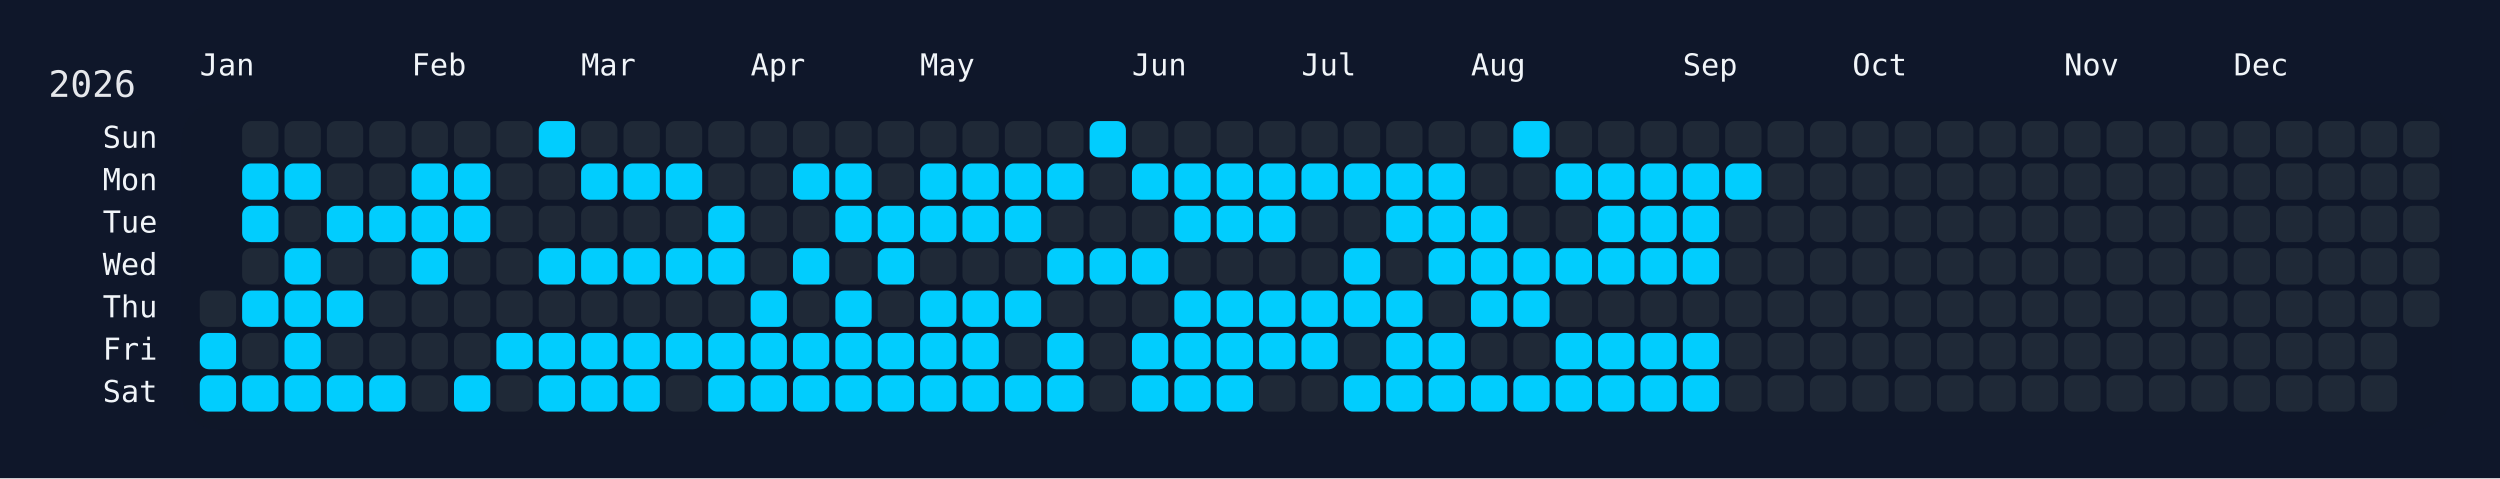
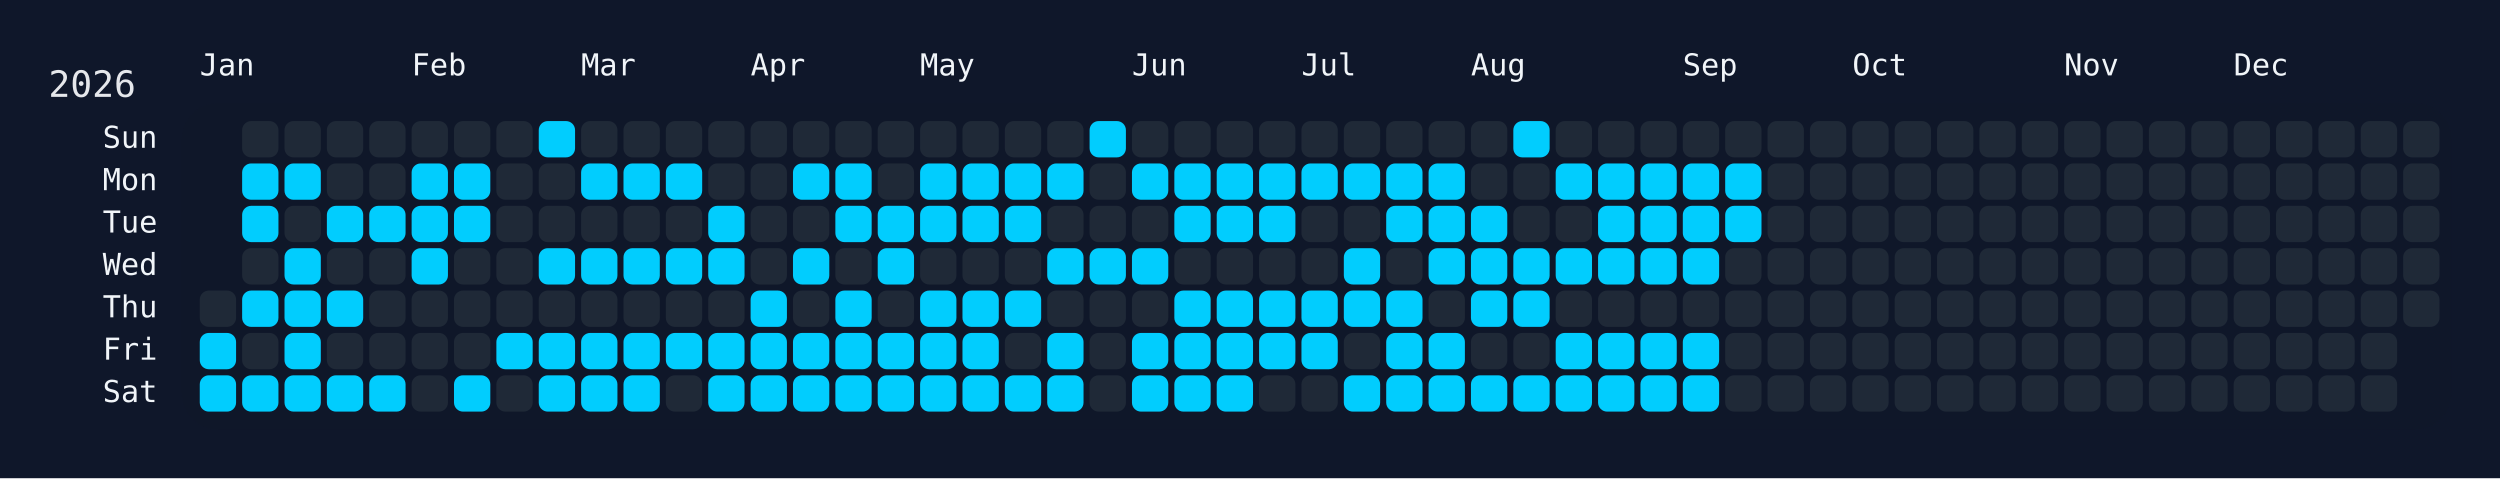
<svg xmlns="http://www.w3.org/2000/svg" width="826" height="158" viewBox="0 0 826 158">
  <rect width="826" height="158" fill="#0f172a" />
  <rect x="60" y="34" width="750" height="108" rx="12" ry="12" fill="rgba(15, 23, 42, 0.8)" />
  <text x="16" y="32" font-size="12" fill="#e5e7eb" font-family="JetBrains Mono, ui-monospace, SFMono-Regular, Menlo, Monaco, Consolas, monospace">2026</text>
  <text x="66" y="18" font-size="10" fill="#f1f5f9" font-family="JetBrains Mono, ui-monospace, SFMono-Regular, Menlo, Monaco, Consolas, monospace" dominant-baseline="hanging">Jan</text>
  <text x="136" y="18" font-size="10" fill="#f1f5f9" font-family="JetBrains Mono, ui-monospace, SFMono-Regular, Menlo, Monaco, Consolas, monospace" dominant-baseline="hanging">Feb</text>
  <text x="192" y="18" font-size="10" fill="#f1f5f9" font-family="JetBrains Mono, ui-monospace, SFMono-Regular, Menlo, Monaco, Consolas, monospace" dominant-baseline="hanging">Mar</text>
  <text x="248" y="18" font-size="10" fill="#f1f5f9" font-family="JetBrains Mono, ui-monospace, SFMono-Regular, Menlo, Monaco, Consolas, monospace" dominant-baseline="hanging">Apr</text>
  <text x="304" y="18" font-size="10" fill="#f1f5f9" font-family="JetBrains Mono, ui-monospace, SFMono-Regular, Menlo, Monaco, Consolas, monospace" dominant-baseline="hanging">May</text>
  <text x="374" y="18" font-size="10" fill="#f1f5f9" font-family="JetBrains Mono, ui-monospace, SFMono-Regular, Menlo, Monaco, Consolas, monospace" dominant-baseline="hanging">Jun</text>
  <text x="430" y="18" font-size="10" fill="#f1f5f9" font-family="JetBrains Mono, ui-monospace, SFMono-Regular, Menlo, Monaco, Consolas, monospace" dominant-baseline="hanging">Jul</text>
  <text x="486" y="18" font-size="10" fill="#f1f5f9" font-family="JetBrains Mono, ui-monospace, SFMono-Regular, Menlo, Monaco, Consolas, monospace" dominant-baseline="hanging">Aug</text>
  <text x="556" y="18" font-size="10" fill="#f1f5f9" font-family="JetBrains Mono, ui-monospace, SFMono-Regular, Menlo, Monaco, Consolas, monospace" dominant-baseline="hanging">Sep</text>
  <text x="612" y="18" font-size="10" fill="#f1f5f9" font-family="JetBrains Mono, ui-monospace, SFMono-Regular, Menlo, Monaco, Consolas, monospace" dominant-baseline="hanging">Oct</text>
  <text x="682" y="18" font-size="10" fill="#f1f5f9" font-family="JetBrains Mono, ui-monospace, SFMono-Regular, Menlo, Monaco, Consolas, monospace" dominant-baseline="hanging">Nov</text>
  <text x="738" y="18" font-size="10" fill="#f1f5f9" font-family="JetBrains Mono, ui-monospace, SFMono-Regular, Menlo, Monaco, Consolas, monospace" dominant-baseline="hanging">Dec</text>
  <text x="52" y="46.0" font-size="10" fill="#f1f5f9" font-family="JetBrains Mono, ui-monospace, SFMono-Regular, Menlo, Monaco, Consolas, monospace" text-anchor="end" dominant-baseline="middle">Sun</text>
  <text x="52" y="60.0" font-size="10" fill="#f1f5f9" font-family="JetBrains Mono, ui-monospace, SFMono-Regular, Menlo, Monaco, Consolas, monospace" text-anchor="end" dominant-baseline="middle">Mon</text>
  <text x="52" y="74.0" font-size="10" fill="#f1f5f9" font-family="JetBrains Mono, ui-monospace, SFMono-Regular, Menlo, Monaco, Consolas, monospace" text-anchor="end" dominant-baseline="middle">Tue</text>
  <text x="52" y="88.0" font-size="10" fill="#f1f5f9" font-family="JetBrains Mono, ui-monospace, SFMono-Regular, Menlo, Monaco, Consolas, monospace" text-anchor="end" dominant-baseline="middle">Wed</text>
  <text x="52" y="102.0" font-size="10" fill="#f1f5f9" font-family="JetBrains Mono, ui-monospace, SFMono-Regular, Menlo, Monaco, Consolas, monospace" text-anchor="end" dominant-baseline="middle">Thu</text>
  <text x="52" y="116.0" font-size="10" fill="#f1f5f9" font-family="JetBrains Mono, ui-monospace, SFMono-Regular, Menlo, Monaco, Consolas, monospace" text-anchor="end" dominant-baseline="middle">Fri</text>
  <text x="52" y="130.0" font-size="10" fill="#f1f5f9" font-family="JetBrains Mono, ui-monospace, SFMono-Regular, Menlo, Monaco, Consolas, monospace" text-anchor="end" dominant-baseline="middle">Sat</text>
  <g transform="translate(66,40)">
    <rect x="0" y="56" width="12" height="12" rx="3" ry="3" fill="#1f2937" data-date="2026-01-01" />
    <rect x="0" y="70" width="12" height="12" rx="3" ry="3" fill="#01cdfe" data-date="2026-01-02" />
    <rect x="0" y="84" width="12" height="12" rx="3" ry="3" fill="#01cdfe" data-date="2026-01-03" />
    <rect x="14" y="0" width="12" height="12" rx="3" ry="3" fill="#1f2937" data-date="2026-01-04" />
    <rect x="14" y="14" width="12" height="12" rx="3" ry="3" fill="#01cdfe" data-date="2026-01-05" />
    <rect x="14" y="28" width="12" height="12" rx="3" ry="3" fill="#01cdfe" data-date="2026-01-06" />
    <rect x="14" y="42" width="12" height="12" rx="3" ry="3" fill="#1f2937" data-date="2026-01-07" />
    <rect x="14" y="56" width="12" height="12" rx="3" ry="3" fill="#01cdfe" data-date="2026-01-08" />
    <rect x="14" y="70" width="12" height="12" rx="3" ry="3" fill="#1f2937" data-date="2026-01-09" />
    <rect x="14" y="84" width="12" height="12" rx="3" ry="3" fill="#01cdfe" data-date="2026-01-10" />
    <rect x="28" y="0" width="12" height="12" rx="3" ry="3" fill="#1f2937" data-date="2026-01-11" />
    <rect x="28" y="14" width="12" height="12" rx="3" ry="3" fill="#01cdfe" data-date="2026-01-12" />
    <rect x="28" y="28" width="12" height="12" rx="3" ry="3" fill="#1f2937" data-date="2026-01-13" />
    <rect x="28" y="42" width="12" height="12" rx="3" ry="3" fill="#01cdfe" data-date="2026-01-14" />
    <rect x="28" y="56" width="12" height="12" rx="3" ry="3" fill="#01cdfe" data-date="2026-01-15" />
    <rect x="28" y="70" width="12" height="12" rx="3" ry="3" fill="#01cdfe" data-date="2026-01-16" />
    <rect x="28" y="84" width="12" height="12" rx="3" ry="3" fill="#01cdfe" data-date="2026-01-17" />
    <rect x="42" y="0" width="12" height="12" rx="3" ry="3" fill="#1f2937" data-date="2026-01-18" />
    <rect x="42" y="14" width="12" height="12" rx="3" ry="3" fill="#1f2937" data-date="2026-01-19" />
    <rect x="42" y="28" width="12" height="12" rx="3" ry="3" fill="#01cdfe" data-date="2026-01-20" />
    <rect x="42" y="42" width="12" height="12" rx="3" ry="3" fill="#1f2937" data-date="2026-01-21" />
    <rect x="42" y="56" width="12" height="12" rx="3" ry="3" fill="#01cdfe" data-date="2026-01-22" />
    <rect x="42" y="70" width="12" height="12" rx="3" ry="3" fill="#1f2937" data-date="2026-01-23" />
    <rect x="42" y="84" width="12" height="12" rx="3" ry="3" fill="#01cdfe" data-date="2026-01-24" />
    <rect x="56" y="0" width="12" height="12" rx="3" ry="3" fill="#1f2937" data-date="2026-01-25" />
    <rect x="56" y="14" width="12" height="12" rx="3" ry="3" fill="#1f2937" data-date="2026-01-26" />
    <rect x="56" y="28" width="12" height="12" rx="3" ry="3" fill="#01cdfe" data-date="2026-01-27" />
    <rect x="56" y="42" width="12" height="12" rx="3" ry="3" fill="#1f2937" data-date="2026-01-28" />
    <rect x="56" y="56" width="12" height="12" rx="3" ry="3" fill="#1f2937" data-date="2026-01-29" />
    <rect x="56" y="70" width="12" height="12" rx="3" ry="3" fill="#1f2937" data-date="2026-01-30" />
    <rect x="56" y="84" width="12" height="12" rx="3" ry="3" fill="#01cdfe" data-date="2026-01-31" />
    <rect x="70" y="0" width="12" height="12" rx="3" ry="3" fill="#1f2937" data-date="2026-02-01" />
    <rect x="70" y="14" width="12" height="12" rx="3" ry="3" fill="#01cdfe" data-date="2026-02-02" />
    <rect x="70" y="28" width="12" height="12" rx="3" ry="3" fill="#01cdfe" data-date="2026-02-03" />
    <rect x="70" y="42" width="12" height="12" rx="3" ry="3" fill="#01cdfe" data-date="2026-02-04" />
    <rect x="70" y="56" width="12" height="12" rx="3" ry="3" fill="#1f2937" data-date="2026-02-05" />
    <rect x="70" y="70" width="12" height="12" rx="3" ry="3" fill="#1f2937" data-date="2026-02-06" />
    <rect x="70" y="84" width="12" height="12" rx="3" ry="3" fill="#1f2937" data-date="2026-02-07" />
    <rect x="84" y="0" width="12" height="12" rx="3" ry="3" fill="#1f2937" data-date="2026-02-08" />
    <rect x="84" y="14" width="12" height="12" rx="3" ry="3" fill="#01cdfe" data-date="2026-02-09" />
    <rect x="84" y="28" width="12" height="12" rx="3" ry="3" fill="#01cdfe" data-date="2026-02-10" />
    <rect x="84" y="42" width="12" height="12" rx="3" ry="3" fill="#1f2937" data-date="2026-02-11" />
    <rect x="84" y="56" width="12" height="12" rx="3" ry="3" fill="#1f2937" data-date="2026-02-12" />
    <rect x="84" y="70" width="12" height="12" rx="3" ry="3" fill="#1f2937" data-date="2026-02-13" />
    <rect x="84" y="84" width="12" height="12" rx="3" ry="3" fill="#01cdfe" data-date="2026-02-14" />
    <rect x="98" y="0" width="12" height="12" rx="3" ry="3" fill="#1f2937" data-date="2026-02-15" />
    <rect x="98" y="14" width="12" height="12" rx="3" ry="3" fill="#1f2937" data-date="2026-02-16" />
    <rect x="98" y="28" width="12" height="12" rx="3" ry="3" fill="#1f2937" data-date="2026-02-17" />
    <rect x="98" y="42" width="12" height="12" rx="3" ry="3" fill="#1f2937" data-date="2026-02-18" />
    <rect x="98" y="56" width="12" height="12" rx="3" ry="3" fill="#1f2937" data-date="2026-02-19" />
    <rect x="98" y="70" width="12" height="12" rx="3" ry="3" fill="#01cdfe" data-date="2026-02-20" />
    <rect x="98" y="84" width="12" height="12" rx="3" ry="3" fill="#1f2937" data-date="2026-02-21" />
    <rect x="112" y="0" width="12" height="12" rx="3" ry="3" fill="#01cdfe" data-date="2026-02-22" />
    <rect x="112" y="14" width="12" height="12" rx="3" ry="3" fill="#1f2937" data-date="2026-02-23" />
    <rect x="112" y="28" width="12" height="12" rx="3" ry="3" fill="#1f2937" data-date="2026-02-24" />
    <rect x="112" y="42" width="12" height="12" rx="3" ry="3" fill="#01cdfe" data-date="2026-02-25" />
    <rect x="112" y="56" width="12" height="12" rx="3" ry="3" fill="#1f2937" data-date="2026-02-26" />
    <rect x="112" y="70" width="12" height="12" rx="3" ry="3" fill="#01cdfe" data-date="2026-02-27" />
    <rect x="112" y="84" width="12" height="12" rx="3" ry="3" fill="#01cdfe" data-date="2026-02-28" />
    <rect x="126" y="0" width="12" height="12" rx="3" ry="3" fill="#1f2937" data-date="2026-03-01" />
    <rect x="126" y="14" width="12" height="12" rx="3" ry="3" fill="#01cdfe" data-date="2026-03-02" />
    <rect x="126" y="28" width="12" height="12" rx="3" ry="3" fill="#1f2937" data-date="2026-03-03" />
    <rect x="126" y="42" width="12" height="12" rx="3" ry="3" fill="#01cdfe" data-date="2026-03-04" />
    <rect x="126" y="56" width="12" height="12" rx="3" ry="3" fill="#1f2937" data-date="2026-03-05" />
    <rect x="126" y="70" width="12" height="12" rx="3" ry="3" fill="#01cdfe" data-date="2026-03-06" />
    <rect x="126" y="84" width="12" height="12" rx="3" ry="3" fill="#01cdfe" data-date="2026-03-07" />
    <rect x="140" y="0" width="12" height="12" rx="3" ry="3" fill="#1f2937" data-date="2026-03-08" />
    <rect x="140" y="14" width="12" height="12" rx="3" ry="3" fill="#01cdfe" data-date="2026-03-09" />
    <rect x="140" y="28" width="12" height="12" rx="3" ry="3" fill="#1f2937" data-date="2026-03-10" />
    <rect x="140" y="42" width="12" height="12" rx="3" ry="3" fill="#01cdfe" data-date="2026-03-11" />
    <rect x="140" y="56" width="12" height="12" rx="3" ry="3" fill="#1f2937" data-date="2026-03-12" />
    <rect x="140" y="70" width="12" height="12" rx="3" ry="3" fill="#01cdfe" data-date="2026-03-13" />
    <rect x="140" y="84" width="12" height="12" rx="3" ry="3" fill="#01cdfe" data-date="2026-03-14" />
    <rect x="154" y="0" width="12" height="12" rx="3" ry="3" fill="#1f2937" data-date="2026-03-15" />
    <rect x="154" y="14" width="12" height="12" rx="3" ry="3" fill="#01cdfe" data-date="2026-03-16" />
    <rect x="154" y="28" width="12" height="12" rx="3" ry="3" fill="#1f2937" data-date="2026-03-17" />
    <rect x="154" y="42" width="12" height="12" rx="3" ry="3" fill="#01cdfe" data-date="2026-03-18" />
    <rect x="154" y="56" width="12" height="12" rx="3" ry="3" fill="#1f2937" data-date="2026-03-19" />
    <rect x="154" y="70" width="12" height="12" rx="3" ry="3" fill="#01cdfe" data-date="2026-03-20" />
    <rect x="154" y="84" width="12" height="12" rx="3" ry="3" fill="#1f2937" data-date="2026-03-21" />
    <rect x="168" y="0" width="12" height="12" rx="3" ry="3" fill="#1f2937" data-date="2026-03-22" />
    <rect x="168" y="14" width="12" height="12" rx="3" ry="3" fill="#1f2937" data-date="2026-03-23" />
    <rect x="168" y="28" width="12" height="12" rx="3" ry="3" fill="#01cdfe" data-date="2026-03-24" />
    <rect x="168" y="42" width="12" height="12" rx="3" ry="3" fill="#01cdfe" data-date="2026-03-25" />
    <rect x="168" y="56" width="12" height="12" rx="3" ry="3" fill="#1f2937" data-date="2026-03-26" />
    <rect x="168" y="70" width="12" height="12" rx="3" ry="3" fill="#01cdfe" data-date="2026-03-27" />
    <rect x="168" y="84" width="12" height="12" rx="3" ry="3" fill="#01cdfe" data-date="2026-03-28" />
    <rect x="182" y="0" width="12" height="12" rx="3" ry="3" fill="#1f2937" data-date="2026-03-29" />
    <rect x="182" y="14" width="12" height="12" rx="3" ry="3" fill="#1f2937" data-date="2026-03-30" />
    <rect x="182" y="28" width="12" height="12" rx="3" ry="3" fill="#1f2937" data-date="2026-03-31" />
    <rect x="182" y="42" width="12" height="12" rx="3" ry="3" fill="#1f2937" data-date="2026-04-01" />
    <rect x="182" y="56" width="12" height="12" rx="3" ry="3" fill="#01cdfe" data-date="2026-04-02" />
    <rect x="182" y="70" width="12" height="12" rx="3" ry="3" fill="#01cdfe" data-date="2026-04-03" />
    <rect x="182" y="84" width="12" height="12" rx="3" ry="3" fill="#01cdfe" data-date="2026-04-04" />
    <rect x="196" y="0" width="12" height="12" rx="3" ry="3" fill="#1f2937" data-date="2026-04-05" />
    <rect x="196" y="14" width="12" height="12" rx="3" ry="3" fill="#01cdfe" data-date="2026-04-06" />
    <rect x="196" y="28" width="12" height="12" rx="3" ry="3" fill="#1f2937" data-date="2026-04-07" />
    <rect x="196" y="42" width="12" height="12" rx="3" ry="3" fill="#01cdfe" data-date="2026-04-08" />
    <rect x="196" y="56" width="12" height="12" rx="3" ry="3" fill="#1f2937" data-date="2026-04-09" />
    <rect x="196" y="70" width="12" height="12" rx="3" ry="3" fill="#01cdfe" data-date="2026-04-10" />
    <rect x="196" y="84" width="12" height="12" rx="3" ry="3" fill="#01cdfe" data-date="2026-04-11" />
    <rect x="210" y="0" width="12" height="12" rx="3" ry="3" fill="#1f2937" data-date="2026-04-12" />
    <rect x="210" y="14" width="12" height="12" rx="3" ry="3" fill="#01cdfe" data-date="2026-04-13" />
    <rect x="210" y="28" width="12" height="12" rx="3" ry="3" fill="#01cdfe" data-date="2026-04-14" />
    <rect x="210" y="42" width="12" height="12" rx="3" ry="3" fill="#1f2937" data-date="2026-04-15" />
    <rect x="210" y="56" width="12" height="12" rx="3" ry="3" fill="#01cdfe" data-date="2026-04-16" />
    <rect x="210" y="70" width="12" height="12" rx="3" ry="3" fill="#01cdfe" data-date="2026-04-17" />
    <rect x="210" y="84" width="12" height="12" rx="3" ry="3" fill="#01cdfe" data-date="2026-04-18" />
    <rect x="224" y="0" width="12" height="12" rx="3" ry="3" fill="#1f2937" data-date="2026-04-19" />
    <rect x="224" y="14" width="12" height="12" rx="3" ry="3" fill="#1f2937" data-date="2026-04-20" />
    <rect x="224" y="28" width="12" height="12" rx="3" ry="3" fill="#01cdfe" data-date="2026-04-21" />
    <rect x="224" y="42" width="12" height="12" rx="3" ry="3" fill="#01cdfe" data-date="2026-04-22" />
    <rect x="224" y="56" width="12" height="12" rx="3" ry="3" fill="#1f2937" data-date="2026-04-23" />
    <rect x="224" y="70" width="12" height="12" rx="3" ry="3" fill="#01cdfe" data-date="2026-04-24" />
    <rect x="224" y="84" width="12" height="12" rx="3" ry="3" fill="#01cdfe" data-date="2026-04-25" />
    <rect x="238" y="0" width="12" height="12" rx="3" ry="3" fill="#1f2937" data-date="2026-04-26" />
    <rect x="238" y="14" width="12" height="12" rx="3" ry="3" fill="#01cdfe" data-date="2026-04-27" />
    <rect x="238" y="28" width="12" height="12" rx="3" ry="3" fill="#01cdfe" data-date="2026-04-28" />
    <rect x="238" y="42" width="12" height="12" rx="3" ry="3" fill="#1f2937" data-date="2026-04-29" />
    <rect x="238" y="56" width="12" height="12" rx="3" ry="3" fill="#01cdfe" data-date="2026-04-30" />
    <rect x="238" y="70" width="12" height="12" rx="3" ry="3" fill="#01cdfe" data-date="2026-05-01" />
    <rect x="238" y="84" width="12" height="12" rx="3" ry="3" fill="#01cdfe" data-date="2026-05-02" />
    <rect x="252" y="0" width="12" height="12" rx="3" ry="3" fill="#1f2937" data-date="2026-05-03" />
    <rect x="252" y="14" width="12" height="12" rx="3" ry="3" fill="#01cdfe" data-date="2026-05-04" />
    <rect x="252" y="28" width="12" height="12" rx="3" ry="3" fill="#01cdfe" data-date="2026-05-05" />
    <rect x="252" y="42" width="12" height="12" rx="3" ry="3" fill="#1f2937" data-date="2026-05-06" />
    <rect x="252" y="56" width="12" height="12" rx="3" ry="3" fill="#01cdfe" data-date="2026-05-07" />
    <rect x="252" y="70" width="12" height="12" rx="3" ry="3" fill="#01cdfe" data-date="2026-05-08" />
    <rect x="252" y="84" width="12" height="12" rx="3" ry="3" fill="#01cdfe" data-date="2026-05-09" />
    <rect x="266" y="0" width="12" height="12" rx="3" ry="3" fill="#1f2937" data-date="2026-05-10" />
    <rect x="266" y="14" width="12" height="12" rx="3" ry="3" fill="#01cdfe" data-date="2026-05-11" />
    <rect x="266" y="28" width="12" height="12" rx="3" ry="3" fill="#01cdfe" data-date="2026-05-12" />
    <rect x="266" y="42" width="12" height="12" rx="3" ry="3" fill="#1f2937" data-date="2026-05-13" />
    <rect x="266" y="56" width="12" height="12" rx="3" ry="3" fill="#01cdfe" data-date="2026-05-14" />
    <rect x="266" y="70" width="12" height="12" rx="3" ry="3" fill="#1f2937" data-date="2026-05-15" />
    <rect x="266" y="84" width="12" height="12" rx="3" ry="3" fill="#01cdfe" data-date="2026-05-16" />
    <rect x="280" y="0" width="12" height="12" rx="3" ry="3" fill="#1f2937" data-date="2026-05-17" />
    <rect x="280" y="14" width="12" height="12" rx="3" ry="3" fill="#01cdfe" data-date="2026-05-18" />
    <rect x="280" y="28" width="12" height="12" rx="3" ry="3" fill="#1f2937" data-date="2026-05-19" />
    <rect x="280" y="42" width="12" height="12" rx="3" ry="3" fill="#01cdfe" data-date="2026-05-20" />
    <rect x="280" y="56" width="12" height="12" rx="3" ry="3" fill="#1f2937" data-date="2026-05-21" />
    <rect x="280" y="70" width="12" height="12" rx="3" ry="3" fill="#01cdfe" data-date="2026-05-22" />
    <rect x="280" y="84" width="12" height="12" rx="3" ry="3" fill="#01cdfe" data-date="2026-05-23" />
    <rect x="294" y="0" width="12" height="12" rx="3" ry="3" fill="#01cdfe" data-date="2026-05-24" />
    <rect x="294" y="14" width="12" height="12" rx="3" ry="3" fill="#1f2937" data-date="2026-05-25" />
    <rect x="294" y="28" width="12" height="12" rx="3" ry="3" fill="#1f2937" data-date="2026-05-26" />
    <rect x="294" y="42" width="12" height="12" rx="3" ry="3" fill="#01cdfe" data-date="2026-05-27" />
    <rect x="294" y="56" width="12" height="12" rx="3" ry="3" fill="#1f2937" data-date="2026-05-28" />
    <rect x="294" y="70" width="12" height="12" rx="3" ry="3" fill="#1f2937" data-date="2026-05-29" />
    <rect x="294" y="84" width="12" height="12" rx="3" ry="3" fill="#1f2937" data-date="2026-05-30" />
    <rect x="308" y="0" width="12" height="12" rx="3" ry="3" fill="#1f2937" data-date="2026-05-31" />
    <rect x="308" y="14" width="12" height="12" rx="3" ry="3" fill="#01cdfe" data-date="2026-06-01" />
    <rect x="308" y="28" width="12" height="12" rx="3" ry="3" fill="#1f2937" data-date="2026-06-02" />
    <rect x="308" y="42" width="12" height="12" rx="3" ry="3" fill="#01cdfe" data-date="2026-06-03" />
    <rect x="308" y="56" width="12" height="12" rx="3" ry="3" fill="#1f2937" data-date="2026-06-04" />
    <rect x="308" y="70" width="12" height="12" rx="3" ry="3" fill="#01cdfe" data-date="2026-06-05" />
    <rect x="308" y="84" width="12" height="12" rx="3" ry="3" fill="#01cdfe" data-date="2026-06-06" />
    <rect x="322" y="0" width="12" height="12" rx="3" ry="3" fill="#1f2937" data-date="2026-06-07" />
    <rect x="322" y="14" width="12" height="12" rx="3" ry="3" fill="#01cdfe" data-date="2026-06-08" />
    <rect x="322" y="28" width="12" height="12" rx="3" ry="3" fill="#01cdfe" data-date="2026-06-09" />
    <rect x="322" y="42" width="12" height="12" rx="3" ry="3" fill="#1f2937" data-date="2026-06-10" />
    <rect x="322" y="56" width="12" height="12" rx="3" ry="3" fill="#01cdfe" data-date="2026-06-11" />
    <rect x="322" y="70" width="12" height="12" rx="3" ry="3" fill="#01cdfe" data-date="2026-06-12" />
    <rect x="322" y="84" width="12" height="12" rx="3" ry="3" fill="#01cdfe" data-date="2026-06-13" />
    <rect x="336" y="0" width="12" height="12" rx="3" ry="3" fill="#1f2937" data-date="2026-06-14" />
    <rect x="336" y="14" width="12" height="12" rx="3" ry="3" fill="#01cdfe" data-date="2026-06-15" />
    <rect x="336" y="28" width="12" height="12" rx="3" ry="3" fill="#01cdfe" data-date="2026-06-16" />
    <rect x="336" y="42" width="12" height="12" rx="3" ry="3" fill="#1f2937" data-date="2026-06-17" />
    <rect x="336" y="56" width="12" height="12" rx="3" ry="3" fill="#01cdfe" data-date="2026-06-18" />
    <rect x="336" y="70" width="12" height="12" rx="3" ry="3" fill="#01cdfe" data-date="2026-06-19" />
    <rect x="336" y="84" width="12" height="12" rx="3" ry="3" fill="#01cdfe" data-date="2026-06-20" />
    <rect x="350" y="0" width="12" height="12" rx="3" ry="3" fill="#1f2937" data-date="2026-06-21" />
    <rect x="350" y="14" width="12" height="12" rx="3" ry="3" fill="#01cdfe" data-date="2026-06-22" />
    <rect x="350" y="28" width="12" height="12" rx="3" ry="3" fill="#01cdfe" data-date="2026-06-23" />
    <rect x="350" y="42" width="12" height="12" rx="3" ry="3" fill="#1f2937" data-date="2026-06-24" />
    <rect x="350" y="56" width="12" height="12" rx="3" ry="3" fill="#01cdfe" data-date="2026-06-25" />
    <rect x="350" y="70" width="12" height="12" rx="3" ry="3" fill="#01cdfe" data-date="2026-06-26" />
    <rect x="350" y="84" width="12" height="12" rx="3" ry="3" fill="#1f2937" data-date="2026-06-27" />
    <rect x="364" y="0" width="12" height="12" rx="3" ry="3" fill="#1f2937" data-date="2026-06-28" />
    <rect x="364" y="14" width="12" height="12" rx="3" ry="3" fill="#01cdfe" data-date="2026-06-29" />
    <rect x="364" y="28" width="12" height="12" rx="3" ry="3" fill="#1f2937" data-date="2026-06-30" />
    <rect x="364" y="42" width="12" height="12" rx="3" ry="3" fill="#1f2937" data-date="2026-07-01" />
    <rect x="364" y="56" width="12" height="12" rx="3" ry="3" fill="#01cdfe" data-date="2026-07-02" />
    <rect x="364" y="70" width="12" height="12" rx="3" ry="3" fill="#01cdfe" data-date="2026-07-03" />
    <rect x="364" y="84" width="12" height="12" rx="3" ry="3" fill="#1f2937" data-date="2026-07-04" />
    <rect x="378" y="0" width="12" height="12" rx="3" ry="3" fill="#1f2937" data-date="2026-07-05" />
    <rect x="378" y="14" width="12" height="12" rx="3" ry="3" fill="#01cdfe" data-date="2026-07-06" />
    <rect x="378" y="28" width="12" height="12" rx="3" ry="3" fill="#1f2937" data-date="2026-07-07" />
    <rect x="378" y="42" width="12" height="12" rx="3" ry="3" fill="#01cdfe" data-date="2026-07-08" />
    <rect x="378" y="56" width="12" height="12" rx="3" ry="3" fill="#01cdfe" data-date="2026-07-09" />
    <rect x="378" y="70" width="12" height="12" rx="3" ry="3" fill="#1f2937" data-date="2026-07-10" />
    <rect x="378" y="84" width="12" height="12" rx="3" ry="3" fill="#01cdfe" data-date="2026-07-11" />
    <rect x="392" y="0" width="12" height="12" rx="3" ry="3" fill="#1f2937" data-date="2026-07-12" />
    <rect x="392" y="14" width="12" height="12" rx="3" ry="3" fill="#01cdfe" data-date="2026-07-13" />
    <rect x="392" y="28" width="12" height="12" rx="3" ry="3" fill="#01cdfe" data-date="2026-07-14" />
    <rect x="392" y="42" width="12" height="12" rx="3" ry="3" fill="#1f2937" data-date="2026-07-15" />
    <rect x="392" y="56" width="12" height="12" rx="3" ry="3" fill="#01cdfe" data-date="2026-07-16" />
    <rect x="392" y="70" width="12" height="12" rx="3" ry="3" fill="#01cdfe" data-date="2026-07-17" />
    <rect x="392" y="84" width="12" height="12" rx="3" ry="3" fill="#01cdfe" data-date="2026-07-18" />
    <rect x="406" y="0" width="12" height="12" rx="3" ry="3" fill="#1f2937" data-date="2026-07-19" />
    <rect x="406" y="14" width="12" height="12" rx="3" ry="3" fill="#01cdfe" data-date="2026-07-20" />
    <rect x="406" y="28" width="12" height="12" rx="3" ry="3" fill="#01cdfe" data-date="2026-07-21" />
    <rect x="406" y="42" width="12" height="12" rx="3" ry="3" fill="#01cdfe" data-date="2026-07-22" />
    <rect x="406" y="56" width="12" height="12" rx="3" ry="3" fill="#1f2937" data-date="2026-07-23" />
    <rect x="406" y="70" width="12" height="12" rx="3" ry="3" fill="#01cdfe" data-date="2026-07-24" />
    <rect x="406" y="84" width="12" height="12" rx="3" ry="3" fill="#01cdfe" data-date="2026-07-25" />
    <rect x="420" y="0" width="12" height="12" rx="3" ry="3" fill="#1f2937" data-date="2026-07-26" />
    <rect x="420" y="14" width="12" height="12" rx="3" ry="3" fill="#1f2937" data-date="2026-07-27" />
    <rect x="420" y="28" width="12" height="12" rx="3" ry="3" fill="#01cdfe" data-date="2026-07-28" />
    <rect x="420" y="42" width="12" height="12" rx="3" ry="3" fill="#01cdfe" data-date="2026-07-29" />
    <rect x="420" y="56" width="12" height="12" rx="3" ry="3" fill="#01cdfe" data-date="2026-07-30" />
    <rect x="420" y="70" width="12" height="12" rx="3" ry="3" fill="#1f2937" data-date="2026-07-31" />
    <rect x="420" y="84" width="12" height="12" rx="3" ry="3" fill="#01cdfe" data-date="2026-08-01" />
    <rect x="434" y="0" width="12" height="12" rx="3" ry="3" fill="#01cdfe" data-date="2026-08-02" />
    <rect x="434" y="14" width="12" height="12" rx="3" ry="3" fill="#1f2937" data-date="2026-08-03" />
    <rect x="434" y="28" width="12" height="12" rx="3" ry="3" fill="#1f2937" data-date="2026-08-04" />
    <rect x="434" y="42" width="12" height="12" rx="3" ry="3" fill="#01cdfe" data-date="2026-08-05" />
    <rect x="434" y="56" width="12" height="12" rx="3" ry="3" fill="#01cdfe" data-date="2026-08-06" />
    <rect x="434" y="70" width="12" height="12" rx="3" ry="3" fill="#1f2937" data-date="2026-08-07" />
    <rect x="434" y="84" width="12" height="12" rx="3" ry="3" fill="#01cdfe" data-date="2026-08-08" />
    <rect x="448" y="0" width="12" height="12" rx="3" ry="3" fill="#1f2937" data-date="2026-08-09" />
    <rect x="448" y="14" width="12" height="12" rx="3" ry="3" fill="#01cdfe" data-date="2026-08-10" />
    <rect x="448" y="28" width="12" height="12" rx="3" ry="3" fill="#1f2937" data-date="2026-08-11" />
    <rect x="448" y="42" width="12" height="12" rx="3" ry="3" fill="#01cdfe" data-date="2026-08-12" />
    <rect x="448" y="56" width="12" height="12" rx="3" ry="3" fill="#1f2937" data-date="2026-08-13" />
    <rect x="448" y="70" width="12" height="12" rx="3" ry="3" fill="#01cdfe" data-date="2026-08-14" />
    <rect x="448" y="84" width="12" height="12" rx="3" ry="3" fill="#01cdfe" data-date="2026-08-15" />
    <rect x="462" y="0" width="12" height="12" rx="3" ry="3" fill="#1f2937" data-date="2026-08-16" />
    <rect x="462" y="14" width="12" height="12" rx="3" ry="3" fill="#01cdfe" data-date="2026-08-17" />
    <rect x="462" y="28" width="12" height="12" rx="3" ry="3" fill="#01cdfe" data-date="2026-08-18" />
    <rect x="462" y="42" width="12" height="12" rx="3" ry="3" fill="#01cdfe" data-date="2026-08-19" />
    <rect x="462" y="56" width="12" height="12" rx="3" ry="3" fill="#1f2937" data-date="2026-08-20" />
    <rect x="462" y="70" width="12" height="12" rx="3" ry="3" fill="#01cdfe" data-date="2026-08-21" />
    <rect x="462" y="84" width="12" height="12" rx="3" ry="3" fill="#01cdfe" data-date="2026-08-22" />
    <rect x="476" y="0" width="12" height="12" rx="3" ry="3" fill="#1f2937" data-date="2026-08-23" />
    <rect x="476" y="14" width="12" height="12" rx="3" ry="3" fill="#01cdfe" data-date="2026-08-24" />
    <rect x="476" y="28" width="12" height="12" rx="3" ry="3" fill="#01cdfe" data-date="2026-08-25" />
    <rect x="476" y="42" width="12" height="12" rx="3" ry="3" fill="#01cdfe" data-date="2026-08-26" />
    <rect x="476" y="56" width="12" height="12" rx="3" ry="3" fill="#1f2937" data-date="2026-08-27" />
    <rect x="476" y="70" width="12" height="12" rx="3" ry="3" fill="#01cdfe" data-date="2026-08-28" />
    <rect x="476" y="84" width="12" height="12" rx="3" ry="3" fill="#01cdfe" data-date="2026-08-29" />
    <rect x="490" y="0" width="12" height="12" rx="3" ry="3" fill="#1f2937" data-date="2026-08-30" />
    <rect x="490" y="14" width="12" height="12" rx="3" ry="3" fill="#01cdfe" data-date="2026-08-31" />
    <rect x="490" y="28" width="12" height="12" rx="3" ry="3" fill="#01cdfe" data-date="2026-09-01" />
    <rect x="490" y="42" width="12" height="12" rx="3" ry="3" fill="#01cdfe" data-date="2026-09-02" />
    <rect x="490" y="56" width="12" height="12" rx="3" ry="3" fill="#1f2937" data-date="2026-09-03" />
    <rect x="490" y="70" width="12" height="12" rx="3" ry="3" fill="#01cdfe" data-date="2026-09-04" />
    <rect x="490" y="84" width="12" height="12" rx="3" ry="3" fill="#01cdfe" data-date="2026-09-05" />
    <rect x="504" y="0" width="12" height="12" rx="3" ry="3" fill="#1f2937" data-date="2026-09-06" />
    <rect x="504" y="14" width="12" height="12" rx="3" ry="3" fill="#01cdfe" data-date="2026-09-07" />
-     <rect x="504" y="28" width="12" height="12" rx="3" ry="3" fill="#1f2937" data-date="2026-09-08" />
+     <rect x="504" y="28" width="12" height="12" rx="3" ry="3" fill="#01cdfe" data-date="2026-09-08" />
    <rect x="504" y="42" width="12" height="12" rx="3" ry="3" fill="#1f2937" data-date="2026-09-09" />
    <rect x="504" y="56" width="12" height="12" rx="3" ry="3" fill="#1f2937" data-date="2026-09-10" />
    <rect x="504" y="70" width="12" height="12" rx="3" ry="3" fill="#1f2937" data-date="2026-09-11" />
    <rect x="504" y="84" width="12" height="12" rx="3" ry="3" fill="#1f2937" data-date="2026-09-12" />
    <rect x="518" y="0" width="12" height="12" rx="3" ry="3" fill="#1f2937" data-date="2026-09-13" />
    <rect x="518" y="14" width="12" height="12" rx="3" ry="3" fill="#1f2937" data-date="2026-09-14" />
    <rect x="518" y="28" width="12" height="12" rx="3" ry="3" fill="#1f2937" data-date="2026-09-15" />
    <rect x="518" y="42" width="12" height="12" rx="3" ry="3" fill="#1f2937" data-date="2026-09-16" />
    <rect x="518" y="56" width="12" height="12" rx="3" ry="3" fill="#1f2937" data-date="2026-09-17" />
    <rect x="518" y="70" width="12" height="12" rx="3" ry="3" fill="#1f2937" data-date="2026-09-18" />
    <rect x="518" y="84" width="12" height="12" rx="3" ry="3" fill="#1f2937" data-date="2026-09-19" />
    <rect x="532" y="0" width="12" height="12" rx="3" ry="3" fill="#1f2937" data-date="2026-09-20" />
    <rect x="532" y="14" width="12" height="12" rx="3" ry="3" fill="#1f2937" data-date="2026-09-21" />
    <rect x="532" y="28" width="12" height="12" rx="3" ry="3" fill="#1f2937" data-date="2026-09-22" />
    <rect x="532" y="42" width="12" height="12" rx="3" ry="3" fill="#1f2937" data-date="2026-09-23" />
    <rect x="532" y="56" width="12" height="12" rx="3" ry="3" fill="#1f2937" data-date="2026-09-24" />
    <rect x="532" y="70" width="12" height="12" rx="3" ry="3" fill="#1f2937" data-date="2026-09-25" />
    <rect x="532" y="84" width="12" height="12" rx="3" ry="3" fill="#1f2937" data-date="2026-09-26" />
    <rect x="546" y="0" width="12" height="12" rx="3" ry="3" fill="#1f2937" data-date="2026-09-27" />
    <rect x="546" y="14" width="12" height="12" rx="3" ry="3" fill="#1f2937" data-date="2026-09-28" />
    <rect x="546" y="28" width="12" height="12" rx="3" ry="3" fill="#1f2937" data-date="2026-09-29" />
    <rect x="546" y="42" width="12" height="12" rx="3" ry="3" fill="#1f2937" data-date="2026-09-30" />
    <rect x="546" y="56" width="12" height="12" rx="3" ry="3" fill="#1f2937" data-date="2026-10-01" />
    <rect x="546" y="70" width="12" height="12" rx="3" ry="3" fill="#1f2937" data-date="2026-10-02" />
    <rect x="546" y="84" width="12" height="12" rx="3" ry="3" fill="#1f2937" data-date="2026-10-03" />
    <rect x="560" y="0" width="12" height="12" rx="3" ry="3" fill="#1f2937" data-date="2026-10-04" />
    <rect x="560" y="14" width="12" height="12" rx="3" ry="3" fill="#1f2937" data-date="2026-10-05" />
    <rect x="560" y="28" width="12" height="12" rx="3" ry="3" fill="#1f2937" data-date="2026-10-06" />
    <rect x="560" y="42" width="12" height="12" rx="3" ry="3" fill="#1f2937" data-date="2026-10-07" />
    <rect x="560" y="56" width="12" height="12" rx="3" ry="3" fill="#1f2937" data-date="2026-10-08" />
    <rect x="560" y="70" width="12" height="12" rx="3" ry="3" fill="#1f2937" data-date="2026-10-09" />
    <rect x="560" y="84" width="12" height="12" rx="3" ry="3" fill="#1f2937" data-date="2026-10-10" />
    <rect x="574" y="0" width="12" height="12" rx="3" ry="3" fill="#1f2937" data-date="2026-10-11" />
    <rect x="574" y="14" width="12" height="12" rx="3" ry="3" fill="#1f2937" data-date="2026-10-12" />
    <rect x="574" y="28" width="12" height="12" rx="3" ry="3" fill="#1f2937" data-date="2026-10-13" />
    <rect x="574" y="42" width="12" height="12" rx="3" ry="3" fill="#1f2937" data-date="2026-10-14" />
    <rect x="574" y="56" width="12" height="12" rx="3" ry="3" fill="#1f2937" data-date="2026-10-15" />
    <rect x="574" y="70" width="12" height="12" rx="3" ry="3" fill="#1f2937" data-date="2026-10-16" />
    <rect x="574" y="84" width="12" height="12" rx="3" ry="3" fill="#1f2937" data-date="2026-10-17" />
    <rect x="588" y="0" width="12" height="12" rx="3" ry="3" fill="#1f2937" data-date="2026-10-18" />
    <rect x="588" y="14" width="12" height="12" rx="3" ry="3" fill="#1f2937" data-date="2026-10-19" />
    <rect x="588" y="28" width="12" height="12" rx="3" ry="3" fill="#1f2937" data-date="2026-10-20" />
    <rect x="588" y="42" width="12" height="12" rx="3" ry="3" fill="#1f2937" data-date="2026-10-21" />
    <rect x="588" y="56" width="12" height="12" rx="3" ry="3" fill="#1f2937" data-date="2026-10-22" />
    <rect x="588" y="70" width="12" height="12" rx="3" ry="3" fill="#1f2937" data-date="2026-10-23" />
    <rect x="588" y="84" width="12" height="12" rx="3" ry="3" fill="#1f2937" data-date="2026-10-24" />
    <rect x="602" y="0" width="12" height="12" rx="3" ry="3" fill="#1f2937" data-date="2026-10-25" />
    <rect x="602" y="14" width="12" height="12" rx="3" ry="3" fill="#1f2937" data-date="2026-10-26" />
    <rect x="602" y="28" width="12" height="12" rx="3" ry="3" fill="#1f2937" data-date="2026-10-27" />
    <rect x="602" y="42" width="12" height="12" rx="3" ry="3" fill="#1f2937" data-date="2026-10-28" />
    <rect x="602" y="56" width="12" height="12" rx="3" ry="3" fill="#1f2937" data-date="2026-10-29" />
    <rect x="602" y="70" width="12" height="12" rx="3" ry="3" fill="#1f2937" data-date="2026-10-30" />
    <rect x="602" y="84" width="12" height="12" rx="3" ry="3" fill="#1f2937" data-date="2026-10-31" />
    <rect x="616" y="0" width="12" height="12" rx="3" ry="3" fill="#1f2937" data-date="2026-11-01" />
    <rect x="616" y="14" width="12" height="12" rx="3" ry="3" fill="#1f2937" data-date="2026-11-02" />
    <rect x="616" y="28" width="12" height="12" rx="3" ry="3" fill="#1f2937" data-date="2026-11-03" />
    <rect x="616" y="42" width="12" height="12" rx="3" ry="3" fill="#1f2937" data-date="2026-11-04" />
    <rect x="616" y="56" width="12" height="12" rx="3" ry="3" fill="#1f2937" data-date="2026-11-05" />
    <rect x="616" y="70" width="12" height="12" rx="3" ry="3" fill="#1f2937" data-date="2026-11-06" />
    <rect x="616" y="84" width="12" height="12" rx="3" ry="3" fill="#1f2937" data-date="2026-11-07" />
    <rect x="630" y="0" width="12" height="12" rx="3" ry="3" fill="#1f2937" data-date="2026-11-08" />
    <rect x="630" y="14" width="12" height="12" rx="3" ry="3" fill="#1f2937" data-date="2026-11-09" />
    <rect x="630" y="28" width="12" height="12" rx="3" ry="3" fill="#1f2937" data-date="2026-11-10" />
    <rect x="630" y="42" width="12" height="12" rx="3" ry="3" fill="#1f2937" data-date="2026-11-11" />
    <rect x="630" y="56" width="12" height="12" rx="3" ry="3" fill="#1f2937" data-date="2026-11-12" />
    <rect x="630" y="70" width="12" height="12" rx="3" ry="3" fill="#1f2937" data-date="2026-11-13" />
    <rect x="630" y="84" width="12" height="12" rx="3" ry="3" fill="#1f2937" data-date="2026-11-14" />
    <rect x="644" y="0" width="12" height="12" rx="3" ry="3" fill="#1f2937" data-date="2026-11-15" />
    <rect x="644" y="14" width="12" height="12" rx="3" ry="3" fill="#1f2937" data-date="2026-11-16" />
    <rect x="644" y="28" width="12" height="12" rx="3" ry="3" fill="#1f2937" data-date="2026-11-17" />
    <rect x="644" y="42" width="12" height="12" rx="3" ry="3" fill="#1f2937" data-date="2026-11-18" />
    <rect x="644" y="56" width="12" height="12" rx="3" ry="3" fill="#1f2937" data-date="2026-11-19" />
    <rect x="644" y="70" width="12" height="12" rx="3" ry="3" fill="#1f2937" data-date="2026-11-20" />
    <rect x="644" y="84" width="12" height="12" rx="3" ry="3" fill="#1f2937" data-date="2026-11-21" />
    <rect x="658" y="0" width="12" height="12" rx="3" ry="3" fill="#1f2937" data-date="2026-11-22" />
    <rect x="658" y="14" width="12" height="12" rx="3" ry="3" fill="#1f2937" data-date="2026-11-23" />
    <rect x="658" y="28" width="12" height="12" rx="3" ry="3" fill="#1f2937" data-date="2026-11-24" />
    <rect x="658" y="42" width="12" height="12" rx="3" ry="3" fill="#1f2937" data-date="2026-11-25" />
    <rect x="658" y="56" width="12" height="12" rx="3" ry="3" fill="#1f2937" data-date="2026-11-26" />
    <rect x="658" y="70" width="12" height="12" rx="3" ry="3" fill="#1f2937" data-date="2026-11-27" />
    <rect x="658" y="84" width="12" height="12" rx="3" ry="3" fill="#1f2937" data-date="2026-11-28" />
    <rect x="672" y="0" width="12" height="12" rx="3" ry="3" fill="#1f2937" data-date="2026-11-29" />
    <rect x="672" y="14" width="12" height="12" rx="3" ry="3" fill="#1f2937" data-date="2026-11-30" />
    <rect x="672" y="28" width="12" height="12" rx="3" ry="3" fill="#1f2937" data-date="2026-12-01" />
    <rect x="672" y="42" width="12" height="12" rx="3" ry="3" fill="#1f2937" data-date="2026-12-02" />
    <rect x="672" y="56" width="12" height="12" rx="3" ry="3" fill="#1f2937" data-date="2026-12-03" />
    <rect x="672" y="70" width="12" height="12" rx="3" ry="3" fill="#1f2937" data-date="2026-12-04" />
    <rect x="672" y="84" width="12" height="12" rx="3" ry="3" fill="#1f2937" data-date="2026-12-05" />
    <rect x="686" y="0" width="12" height="12" rx="3" ry="3" fill="#1f2937" data-date="2026-12-06" />
    <rect x="686" y="14" width="12" height="12" rx="3" ry="3" fill="#1f2937" data-date="2026-12-07" />
    <rect x="686" y="28" width="12" height="12" rx="3" ry="3" fill="#1f2937" data-date="2026-12-08" />
    <rect x="686" y="42" width="12" height="12" rx="3" ry="3" fill="#1f2937" data-date="2026-12-09" />
    <rect x="686" y="56" width="12" height="12" rx="3" ry="3" fill="#1f2937" data-date="2026-12-10" />
    <rect x="686" y="70" width="12" height="12" rx="3" ry="3" fill="#1f2937" data-date="2026-12-11" />
    <rect x="686" y="84" width="12" height="12" rx="3" ry="3" fill="#1f2937" data-date="2026-12-12" />
    <rect x="700" y="0" width="12" height="12" rx="3" ry="3" fill="#1f2937" data-date="2026-12-13" />
    <rect x="700" y="14" width="12" height="12" rx="3" ry="3" fill="#1f2937" data-date="2026-12-14" />
    <rect x="700" y="28" width="12" height="12" rx="3" ry="3" fill="#1f2937" data-date="2026-12-15" />
    <rect x="700" y="42" width="12" height="12" rx="3" ry="3" fill="#1f2937" data-date="2026-12-16" />
    <rect x="700" y="56" width="12" height="12" rx="3" ry="3" fill="#1f2937" data-date="2026-12-17" />
    <rect x="700" y="70" width="12" height="12" rx="3" ry="3" fill="#1f2937" data-date="2026-12-18" />
    <rect x="700" y="84" width="12" height="12" rx="3" ry="3" fill="#1f2937" data-date="2026-12-19" />
    <rect x="714" y="0" width="12" height="12" rx="3" ry="3" fill="#1f2937" data-date="2026-12-20" />
    <rect x="714" y="14" width="12" height="12" rx="3" ry="3" fill="#1f2937" data-date="2026-12-21" />
    <rect x="714" y="28" width="12" height="12" rx="3" ry="3" fill="#1f2937" data-date="2026-12-22" />
    <rect x="714" y="42" width="12" height="12" rx="3" ry="3" fill="#1f2937" data-date="2026-12-23" />
    <rect x="714" y="56" width="12" height="12" rx="3" ry="3" fill="#1f2937" data-date="2026-12-24" />
    <rect x="714" y="70" width="12" height="12" rx="3" ry="3" fill="#1f2937" data-date="2026-12-25" />
    <rect x="714" y="84" width="12" height="12" rx="3" ry="3" fill="#1f2937" data-date="2026-12-26" />
    <rect x="728" y="0" width="12" height="12" rx="3" ry="3" fill="#1f2937" data-date="2026-12-27" />
    <rect x="728" y="14" width="12" height="12" rx="3" ry="3" fill="#1f2937" data-date="2026-12-28" />
    <rect x="728" y="28" width="12" height="12" rx="3" ry="3" fill="#1f2937" data-date="2026-12-29" />
    <rect x="728" y="42" width="12" height="12" rx="3" ry="3" fill="#1f2937" data-date="2026-12-30" />
    <rect x="728" y="56" width="12" height="12" rx="3" ry="3" fill="#1f2937" data-date="2026-12-31" />
  </g>
</svg>
